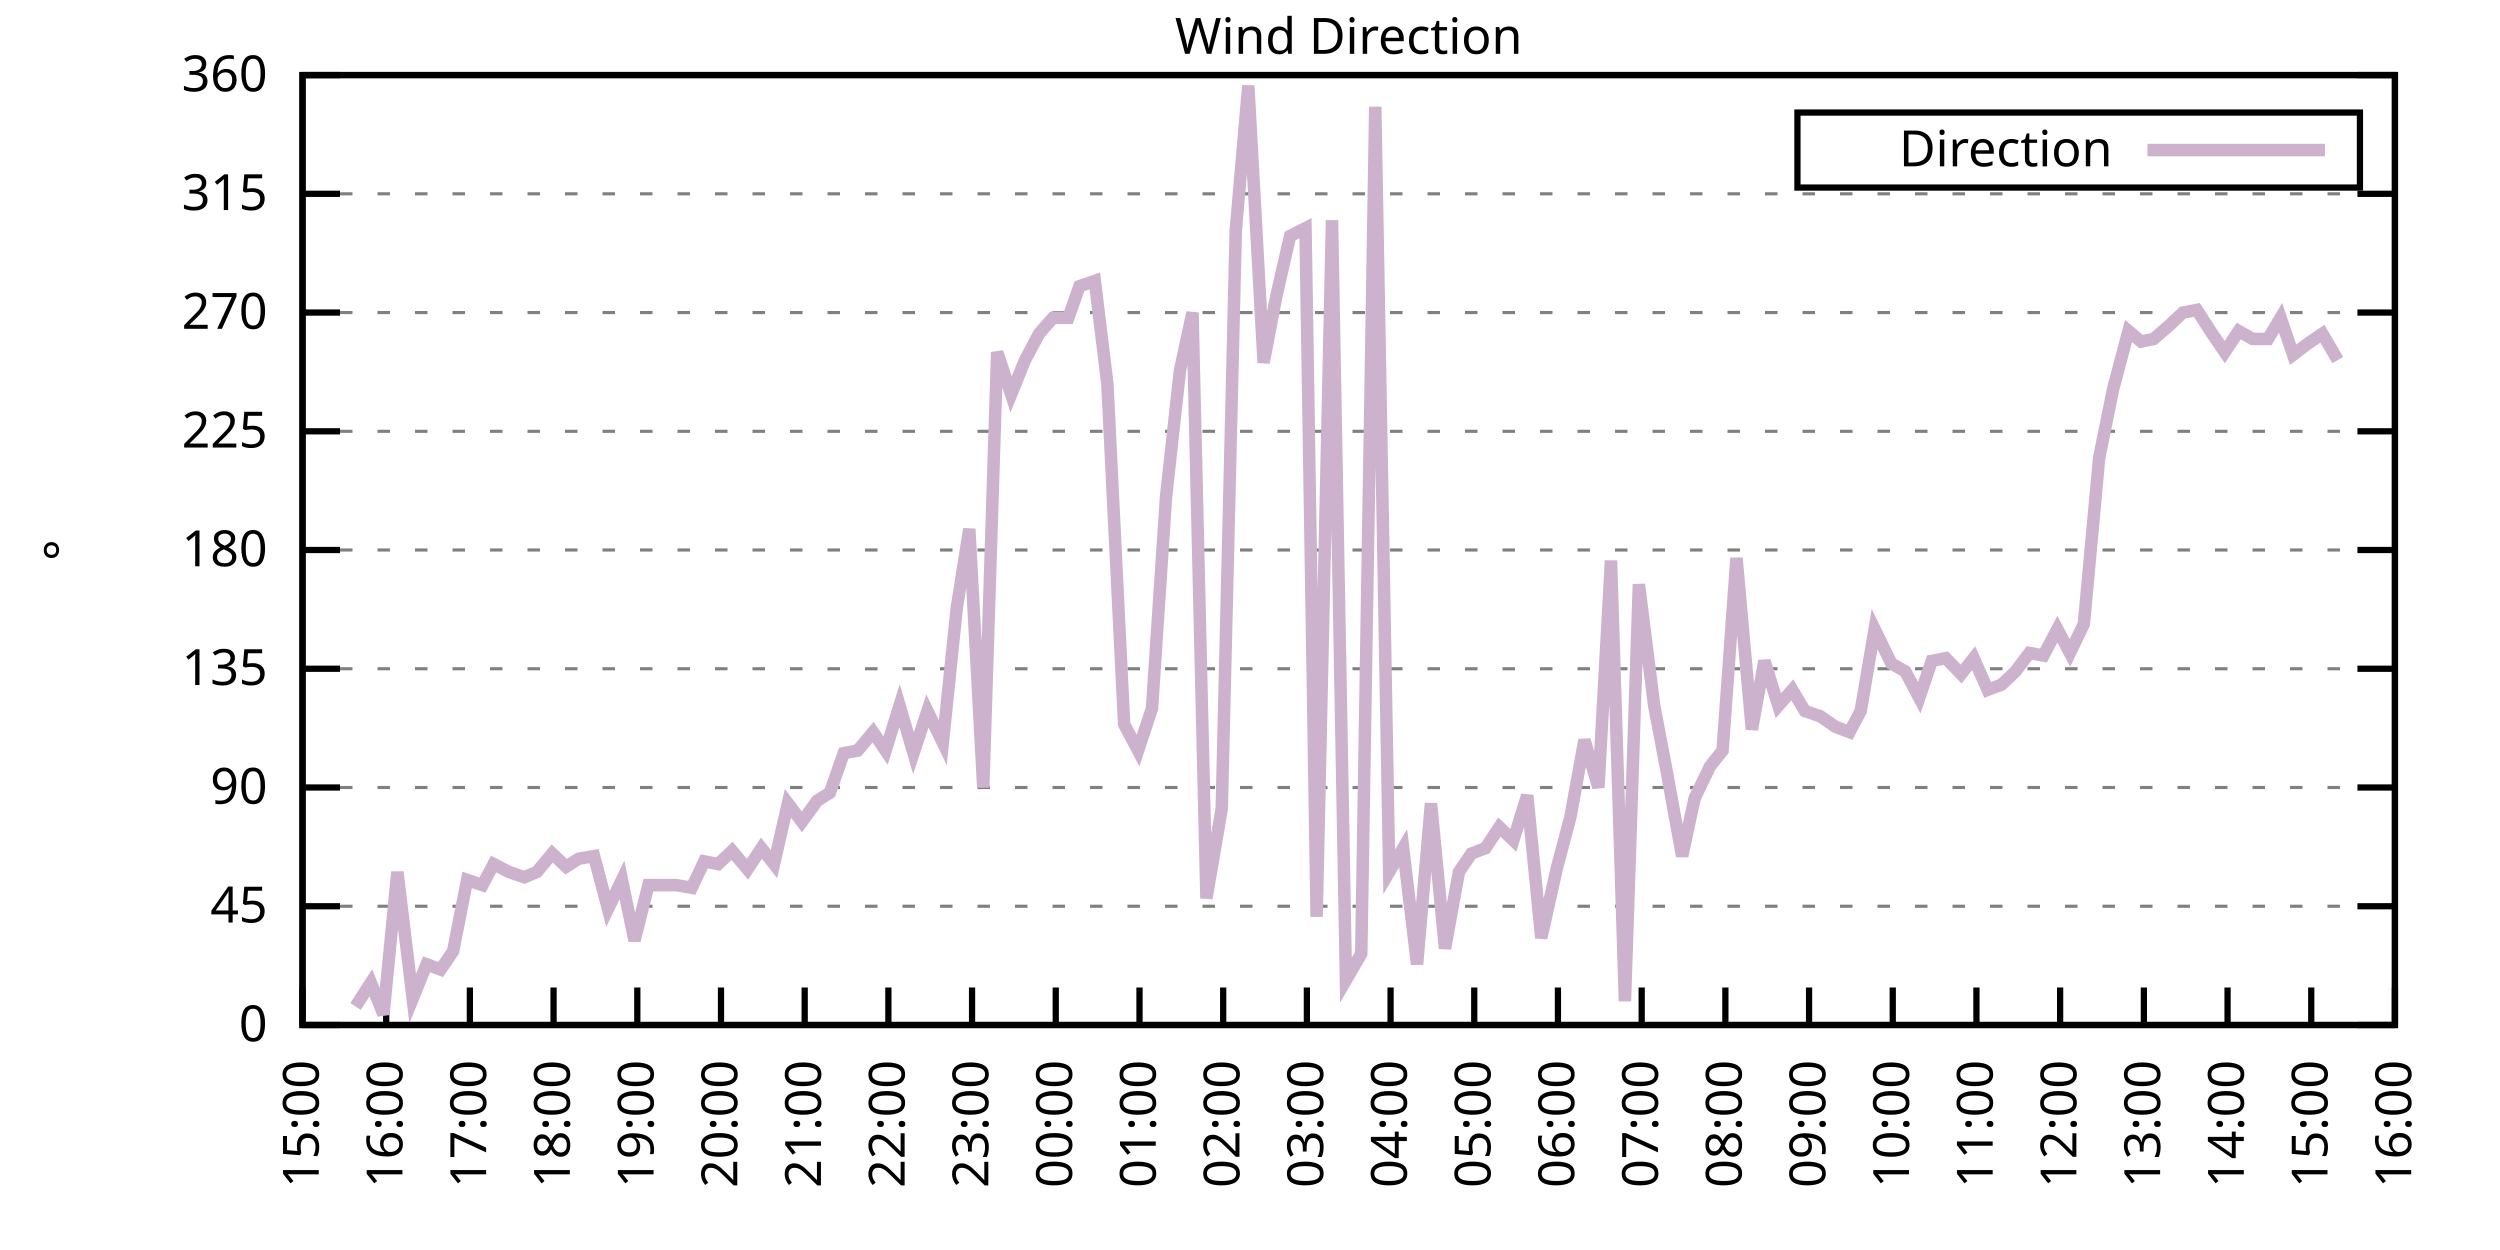
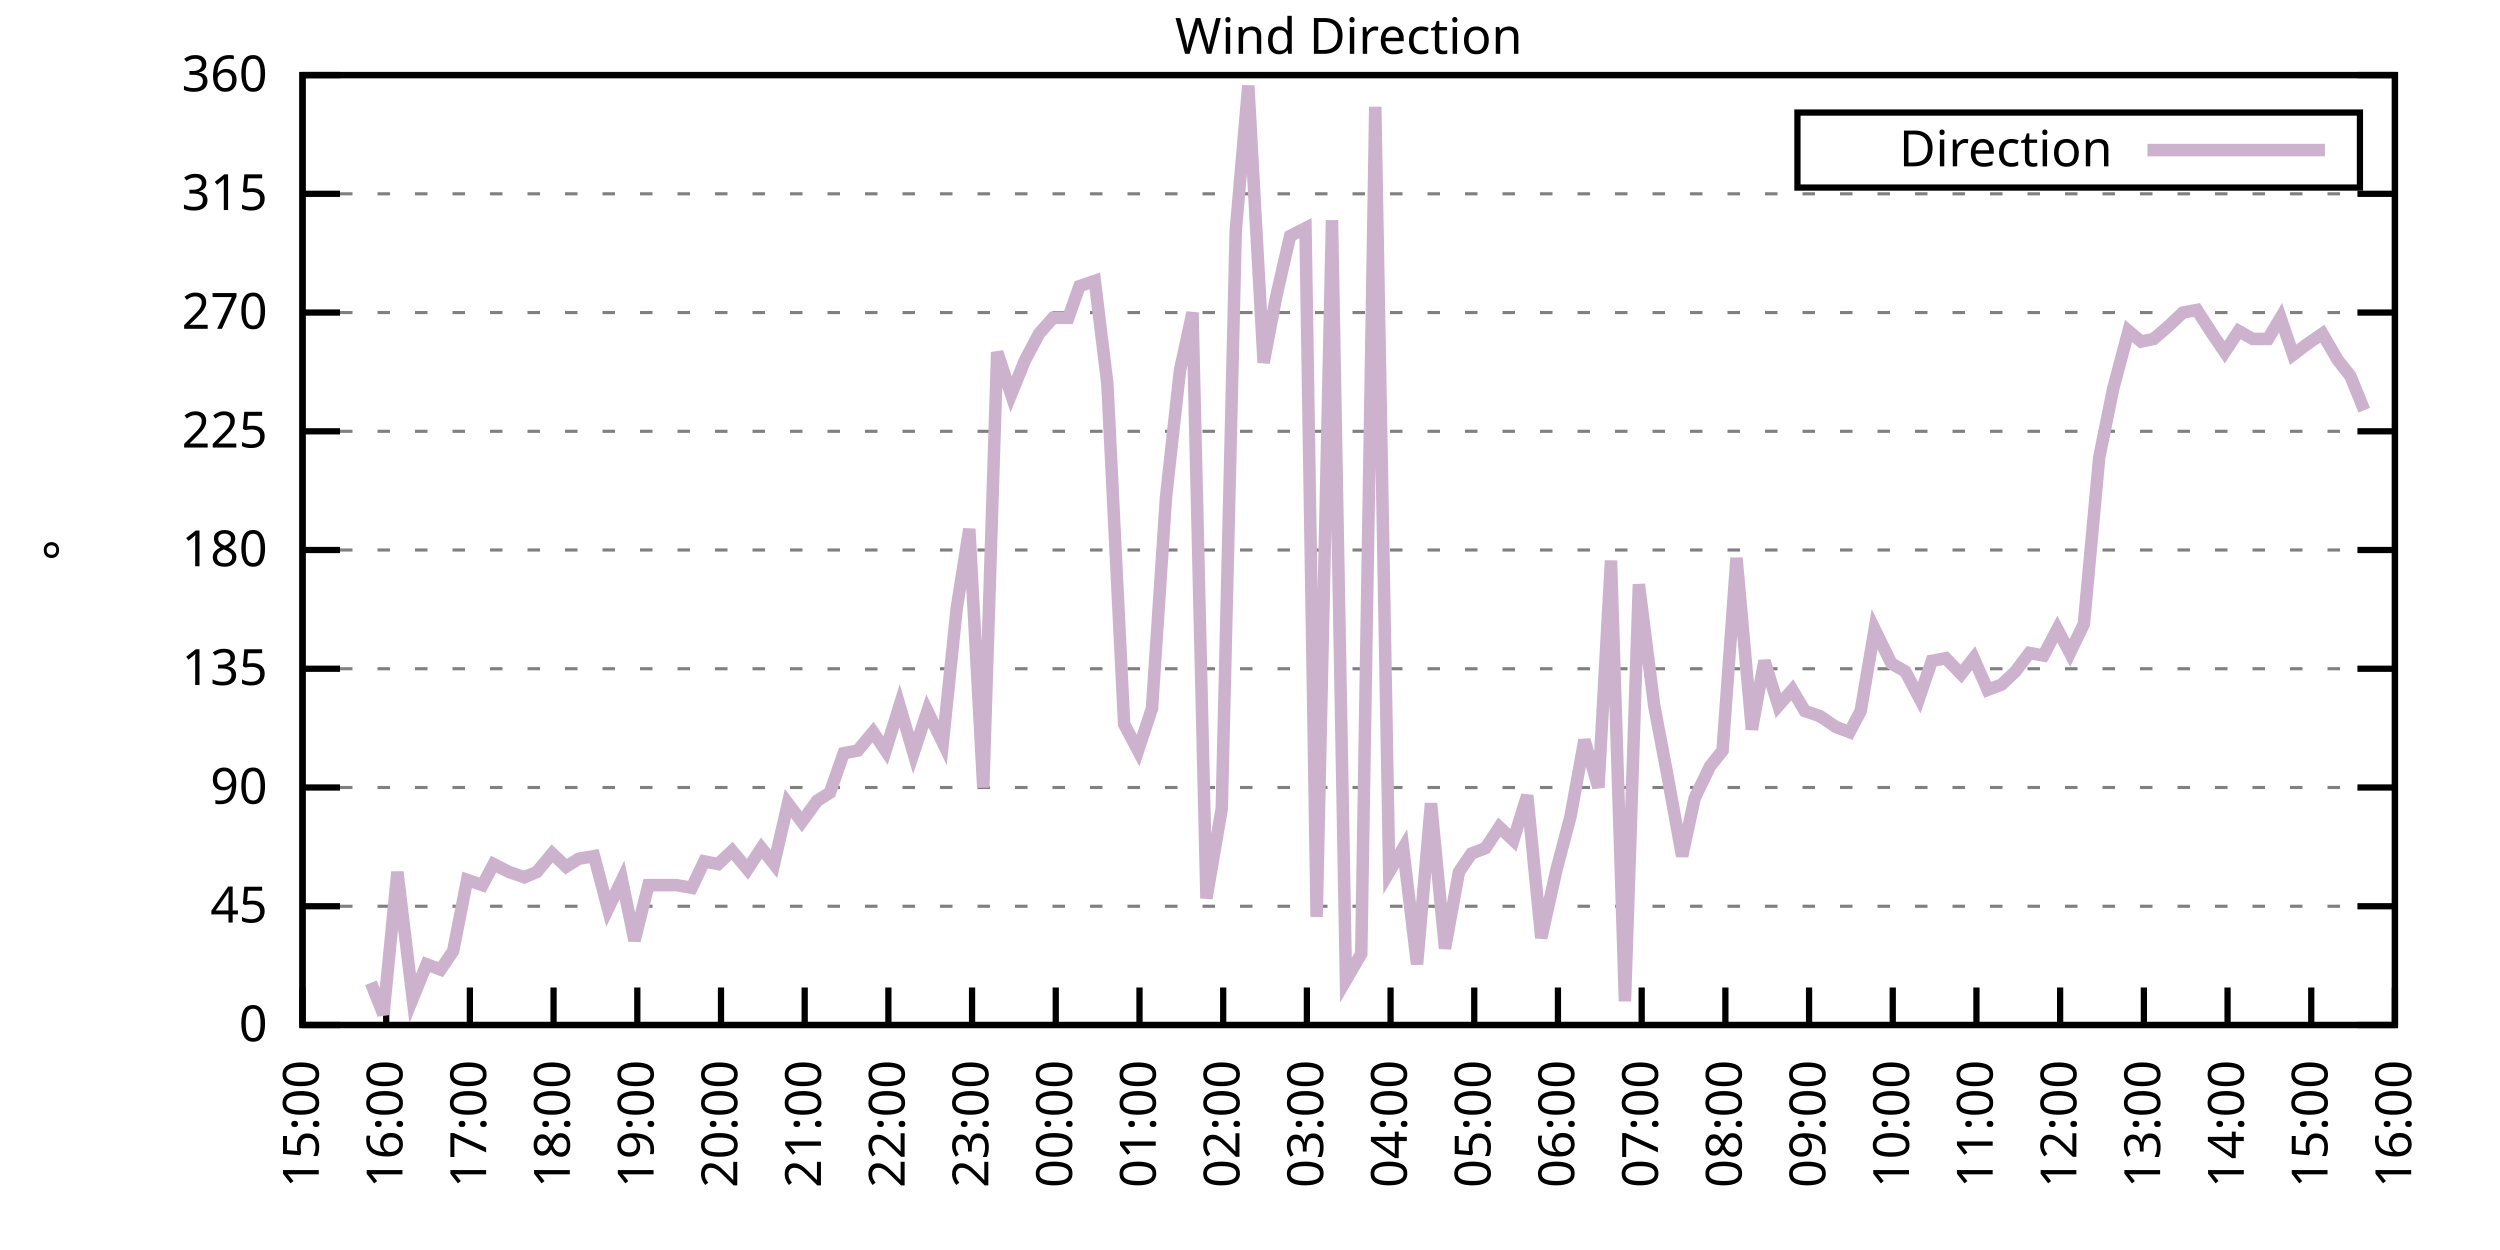
<svg xmlns="http://www.w3.org/2000/svg" xmlns:xlink="http://www.w3.org/1999/xlink" width="400" height="200" viewBox="0 0 400 200">
  <g id="gnuplot_canvas">
    <rect x="0" y="0" width="400" height="200" fill="none" />
    <defs>
      <circle id="gpDot" r="0.5" stroke-width="0.5" stroke="currentColor" />
      <path id="gpPt0" stroke-width="0.333" stroke="currentColor" d="M-1,0 h2 M0,-1 v2" />
      <path id="gpPt1" stroke-width="0.333" stroke="currentColor" d="M-1,-1 L1,1 M1,-1 L-1,1" />
      <path id="gpPt2" stroke-width="0.333" stroke="currentColor" d="M-1,0 L1,0 M0,-1 L0,1 M-1,-1 L1,1 M-1,1 L1,-1" />
      <rect id="gpPt3" stroke-width="0.333" stroke="currentColor" x="-1" y="-1" width="2" height="2" />
      <rect id="gpPt4" stroke-width="0.333" stroke="currentColor" fill="currentColor" x="-1" y="-1" width="2" height="2" />
      <circle id="gpPt5" stroke-width="0.333" stroke="currentColor" cx="0" cy="0" r="1" />
      <use xlink:href="#gpPt5" id="gpPt6" fill="currentColor" stroke="none" />
      <path id="gpPt7" stroke-width="0.333" stroke="currentColor" d="M0,-1.33 L-1.33,0.67 L1.33,0.67 z" />
      <use xlink:href="#gpPt7" id="gpPt8" fill="currentColor" stroke="none" />
      <use xlink:href="#gpPt7" id="gpPt9" stroke="currentColor" transform="rotate(180)" />
      <use xlink:href="#gpPt9" id="gpPt10" fill="currentColor" stroke="none" />
      <use xlink:href="#gpPt3" id="gpPt11" stroke="currentColor" transform="rotate(45)" />
      <use xlink:href="#gpPt11" id="gpPt12" fill="currentColor" stroke="none" />
      <path id="gpPt13" stroke-width="0.333" stroke="currentColor" d="M0,1.330 L1.265,0.411 L0.782,-1.067 L-0.782,-1.076 L-1.265,0.411 z" />
      <use xlink:href="#gpPt13" id="gpPt14" fill="currentColor" stroke="none" />
      <filter id="textbox" filterUnits="objectBoundingBox" x="0" y="0" height="1" width="1">
        <feFlood flood-color="white" flood-opacity="1" result="bgnd" />
        <feComposite in="SourceGraphic" in2="bgnd" operator="atop" />
      </filter>
      <filter id="greybox" filterUnits="objectBoundingBox" x="0" y="0" height="1" width="1">
        <feFlood flood-color="lightgrey" flood-opacity="1" result="grey" />
        <feComposite in="SourceGraphic" in2="grey" operator="atop" />
      </filter>
    </defs>
    <g fill="none" color="white" stroke="currentColor" stroke-width="1.00" stroke-linecap="butt" stroke-linejoin="miter">
</g>
    <g fill="none" color="black" stroke="currentColor" stroke-width="1.00" stroke-linecap="butt" stroke-linejoin="miter">
      <g stroke="none" shape-rendering="crispEdges">
        <polygon fill="rgb(255, 255, 255)" points="48.40,164.00 383.18,164.00 383.18,12.02 48.40,12.02 " />
      </g>
    </g>
    <g fill="none" color="black" stroke="currentColor" stroke-width="1.00" stroke-linecap="butt" stroke-linejoin="miter">
</g>
    <g fill="none" color="black" stroke="black" stroke-width="0.50" stroke-linecap="butt" stroke-linejoin="miter">
</g>
    <g fill="none" color="gray" stroke="currentColor" stroke-width="0.50" stroke-linecap="butt" stroke-linejoin="miter">
      <path stroke="gray" stroke-dasharray="2,4" class="gridline" d="M48.40,164.00 L383.19,164.00  " />
    </g>
    <g fill="none" color="gray" stroke="gray" stroke-width="1.00" stroke-linecap="butt" stroke-linejoin="miter">
</g>
    <g fill="none" color="black" stroke="currentColor" stroke-width="1.00" stroke-linecap="butt" stroke-linejoin="miter">
      <path stroke="black" d="M48.40,164.00 L54.40,164.00 M383.19,164.00 L377.19,164.00  " />
      <g transform="translate(42.80,166.60)" stroke="none" fill="black" font-family="Sans" font-size="8.00" text-anchor="end">
        <text>
          <tspan font-family="Sans"> 0</tspan>
        </text>
      </g>
    </g>
    <g fill="none" color="black" stroke="currentColor" stroke-width="1.00" stroke-linecap="butt" stroke-linejoin="miter">
</g>
    <g fill="none" color="black" stroke="black" stroke-width="0.50" stroke-linecap="butt" stroke-linejoin="miter">
</g>
    <g fill="none" color="gray" stroke="currentColor" stroke-width="0.50" stroke-linecap="butt" stroke-linejoin="miter">
      <path stroke="gray" stroke-dasharray="2,4" class="gridline" d="M48.40,145.00 L383.19,145.00  " />
    </g>
    <g fill="none" color="gray" stroke="gray" stroke-width="1.00" stroke-linecap="butt" stroke-linejoin="miter">
</g>
    <g fill="none" color="black" stroke="currentColor" stroke-width="1.00" stroke-linecap="butt" stroke-linejoin="miter">
      <path stroke="black" d="M48.40,145.00 L54.40,145.00 M383.19,145.00 L377.19,145.00  " />
      <g transform="translate(42.80,147.60)" stroke="none" fill="black" font-family="Sans" font-size="8.00" text-anchor="end">
        <text>
          <tspan font-family="Sans"> 45</tspan>
        </text>
      </g>
    </g>
    <g fill="none" color="black" stroke="currentColor" stroke-width="1.00" stroke-linecap="butt" stroke-linejoin="miter">
</g>
    <g fill="none" color="black" stroke="black" stroke-width="0.50" stroke-linecap="butt" stroke-linejoin="miter">
</g>
    <g fill="none" color="gray" stroke="currentColor" stroke-width="0.50" stroke-linecap="butt" stroke-linejoin="miter">
      <path stroke="gray" stroke-dasharray="2,4" class="gridline" d="M48.40,126.00 L383.19,126.00  " />
    </g>
    <g fill="none" color="gray" stroke="gray" stroke-width="1.00" stroke-linecap="butt" stroke-linejoin="miter">
</g>
    <g fill="none" color="black" stroke="currentColor" stroke-width="1.00" stroke-linecap="butt" stroke-linejoin="miter">
      <path stroke="black" d="M48.40,126.00 L54.40,126.00 M383.19,126.00 L377.19,126.00  " />
      <g transform="translate(42.80,128.60)" stroke="none" fill="black" font-family="Sans" font-size="8.00" text-anchor="end">
        <text>
          <tspan font-family="Sans"> 90</tspan>
        </text>
      </g>
    </g>
    <g fill="none" color="black" stroke="currentColor" stroke-width="1.00" stroke-linecap="butt" stroke-linejoin="miter">
</g>
    <g fill="none" color="black" stroke="black" stroke-width="0.50" stroke-linecap="butt" stroke-linejoin="miter">
</g>
    <g fill="none" color="gray" stroke="currentColor" stroke-width="0.50" stroke-linecap="butt" stroke-linejoin="miter">
      <path stroke="gray" stroke-dasharray="2,4" class="gridline" d="M48.40,107.00 L383.19,107.00  " />
    </g>
    <g fill="none" color="gray" stroke="gray" stroke-width="1.00" stroke-linecap="butt" stroke-linejoin="miter">
</g>
    <g fill="none" color="black" stroke="currentColor" stroke-width="1.00" stroke-linecap="butt" stroke-linejoin="miter">
      <path stroke="black" d="M48.40,107.00 L54.40,107.00 M383.19,107.00 L377.19,107.00  " />
      <g transform="translate(42.80,109.60)" stroke="none" fill="black" font-family="Sans" font-size="8.00" text-anchor="end">
        <text>
          <tspan font-family="Sans"> 135</tspan>
        </text>
      </g>
    </g>
    <g fill="none" color="black" stroke="currentColor" stroke-width="1.00" stroke-linecap="butt" stroke-linejoin="miter">
</g>
    <g fill="none" color="black" stroke="black" stroke-width="0.50" stroke-linecap="butt" stroke-linejoin="miter">
</g>
    <g fill="none" color="gray" stroke="currentColor" stroke-width="0.50" stroke-linecap="butt" stroke-linejoin="miter">
      <path stroke="gray" stroke-dasharray="2,4" class="gridline" d="M48.40,88.00 L383.19,88.00  " />
    </g>
    <g fill="none" color="gray" stroke="gray" stroke-width="1.00" stroke-linecap="butt" stroke-linejoin="miter">
</g>
    <g fill="none" color="black" stroke="currentColor" stroke-width="1.00" stroke-linecap="butt" stroke-linejoin="miter">
      <path stroke="black" d="M48.40,88.00 L54.40,88.00 M383.19,88.00 L377.19,88.00  " />
      <g transform="translate(42.80,90.60)" stroke="none" fill="black" font-family="Sans" font-size="8.00" text-anchor="end">
        <text>
          <tspan font-family="Sans"> 180</tspan>
        </text>
      </g>
    </g>
    <g fill="none" color="black" stroke="currentColor" stroke-width="1.00" stroke-linecap="butt" stroke-linejoin="miter">
</g>
    <g fill="none" color="black" stroke="black" stroke-width="0.50" stroke-linecap="butt" stroke-linejoin="miter">
</g>
    <g fill="none" color="gray" stroke="currentColor" stroke-width="0.50" stroke-linecap="butt" stroke-linejoin="miter">
      <path stroke="gray" stroke-dasharray="2,4" class="gridline" d="M48.40,69.01 L383.19,69.01  " />
    </g>
    <g fill="none" color="gray" stroke="gray" stroke-width="1.00" stroke-linecap="butt" stroke-linejoin="miter">
</g>
    <g fill="none" color="black" stroke="currentColor" stroke-width="1.00" stroke-linecap="butt" stroke-linejoin="miter">
      <path stroke="black" d="M48.40,69.01 L54.40,69.01 M383.19,69.01 L377.19,69.01  " />
      <g transform="translate(42.80,71.61)" stroke="none" fill="black" font-family="Sans" font-size="8.00" text-anchor="end">
        <text>
          <tspan font-family="Sans"> 225</tspan>
        </text>
      </g>
    </g>
    <g fill="none" color="black" stroke="currentColor" stroke-width="1.00" stroke-linecap="butt" stroke-linejoin="miter">
</g>
    <g fill="none" color="black" stroke="black" stroke-width="0.50" stroke-linecap="butt" stroke-linejoin="miter">
</g>
    <g fill="none" color="gray" stroke="currentColor" stroke-width="0.50" stroke-linecap="butt" stroke-linejoin="miter">
      <path stroke="gray" stroke-dasharray="2,4" class="gridline" d="M48.40,50.01 L383.19,50.01  " />
    </g>
    <g fill="none" color="gray" stroke="gray" stroke-width="1.00" stroke-linecap="butt" stroke-linejoin="miter">
</g>
    <g fill="none" color="black" stroke="currentColor" stroke-width="1.00" stroke-linecap="butt" stroke-linejoin="miter">
      <path stroke="black" d="M48.40,50.01 L54.40,50.01 M383.19,50.01 L377.19,50.01  " />
      <g transform="translate(42.80,52.61)" stroke="none" fill="black" font-family="Sans" font-size="8.00" text-anchor="end">
        <text>
          <tspan font-family="Sans"> 270</tspan>
        </text>
      </g>
    </g>
    <g fill="none" color="black" stroke="currentColor" stroke-width="1.00" stroke-linecap="butt" stroke-linejoin="miter">
</g>
    <g fill="none" color="black" stroke="black" stroke-width="0.50" stroke-linecap="butt" stroke-linejoin="miter">
</g>
    <g fill="none" color="gray" stroke="currentColor" stroke-width="0.50" stroke-linecap="butt" stroke-linejoin="miter">
      <path stroke="gray" stroke-dasharray="2,4" class="gridline" d="M48.40,31.01 L383.19,31.01  " />
    </g>
    <g fill="none" color="gray" stroke="gray" stroke-width="1.00" stroke-linecap="butt" stroke-linejoin="miter">
</g>
    <g fill="none" color="black" stroke="currentColor" stroke-width="1.00" stroke-linecap="butt" stroke-linejoin="miter">
      <path stroke="black" d="M48.40,31.01 L54.40,31.01 M383.19,31.01 L377.19,31.01  " />
      <g transform="translate(42.80,33.61)" stroke="none" fill="black" font-family="Sans" font-size="8.00" text-anchor="end">
        <text>
          <tspan font-family="Sans"> 315</tspan>
        </text>
      </g>
    </g>
    <g fill="none" color="black" stroke="currentColor" stroke-width="1.00" stroke-linecap="butt" stroke-linejoin="miter">
</g>
    <g fill="none" color="black" stroke="black" stroke-width="0.50" stroke-linecap="butt" stroke-linejoin="miter">
</g>
    <g fill="none" color="gray" stroke="currentColor" stroke-width="0.50" stroke-linecap="butt" stroke-linejoin="miter">
      <path stroke="gray" stroke-dasharray="2,4" class="gridline" d="M48.40,12.01 L383.19,12.01  " />
    </g>
    <g fill="none" color="gray" stroke="gray" stroke-width="1.00" stroke-linecap="butt" stroke-linejoin="miter">
</g>
    <g fill="none" color="black" stroke="currentColor" stroke-width="1.00" stroke-linecap="butt" stroke-linejoin="miter">
      <path stroke="black" d="M48.40,12.01 L54.40,12.01 M383.19,12.01 L377.19,12.01  " />
      <g transform="translate(42.80,14.61)" stroke="none" fill="black" font-family="Sans" font-size="8.00" text-anchor="end">
        <text>
          <tspan font-family="Sans"> 360</tspan>
        </text>
      </g>
    </g>
    <g fill="none" color="black" stroke="currentColor" stroke-width="1.00" stroke-linecap="butt" stroke-linejoin="miter">
      <path stroke="black" d="M48.40,164.00 L48.40,158.00  " />
      <g transform="translate(51.00,169.60) rotate(270.00)" stroke="none" fill="black" font-family="Sans" font-size="8.00" text-anchor="end">
        <text>
          <tspan font-family="Sans">15:00</tspan>
        </text>
      </g>
    </g>
    <g fill="none" color="black" stroke="currentColor" stroke-width="1.00" stroke-linecap="butt" stroke-linejoin="miter">
      <path stroke="black" d="M61.79,164.00 L61.79,158.00  " />
      <g transform="translate(64.39,169.60) rotate(270.00)" stroke="none" fill="black" font-family="Sans" font-size="8.00" text-anchor="end">
        <text>
          <tspan font-family="Sans">16:00</tspan>
        </text>
      </g>
    </g>
    <g fill="none" color="black" stroke="currentColor" stroke-width="1.00" stroke-linecap="butt" stroke-linejoin="miter">
      <path stroke="black" d="M75.18,164.00 L75.18,158.00  " />
      <g transform="translate(77.78,169.60) rotate(270.00)" stroke="none" fill="black" font-family="Sans" font-size="8.00" text-anchor="end">
        <text>
          <tspan font-family="Sans">17:00</tspan>
        </text>
      </g>
    </g>
    <g fill="none" color="black" stroke="currentColor" stroke-width="1.00" stroke-linecap="butt" stroke-linejoin="miter">
      <path stroke="black" d="M88.57,164.00 L88.57,158.00  " />
      <g transform="translate(91.17,169.60) rotate(270.00)" stroke="none" fill="black" font-family="Sans" font-size="8.00" text-anchor="end">
        <text>
          <tspan font-family="Sans">18:00</tspan>
        </text>
      </g>
    </g>
    <g fill="none" color="black" stroke="currentColor" stroke-width="1.00" stroke-linecap="butt" stroke-linejoin="miter">
      <path stroke="black" d="M101.97,164.00 L101.97,158.00  " />
      <g transform="translate(104.57,169.60) rotate(270.00)" stroke="none" fill="black" font-family="Sans" font-size="8.00" text-anchor="end">
        <text>
          <tspan font-family="Sans">19:00</tspan>
        </text>
      </g>
    </g>
    <g fill="none" color="black" stroke="currentColor" stroke-width="1.00" stroke-linecap="butt" stroke-linejoin="miter">
      <path stroke="black" d="M115.36,164.00 L115.36,158.00  " />
      <g transform="translate(117.96,169.60) rotate(270.00)" stroke="none" fill="black" font-family="Sans" font-size="8.00" text-anchor="end">
        <text>
          <tspan font-family="Sans">20:00</tspan>
        </text>
      </g>
    </g>
    <g fill="none" color="black" stroke="currentColor" stroke-width="1.00" stroke-linecap="butt" stroke-linejoin="miter">
      <path stroke="black" d="M128.75,164.00 L128.75,158.00  " />
      <g transform="translate(131.35,169.60) rotate(270.00)" stroke="none" fill="black" font-family="Sans" font-size="8.00" text-anchor="end">
        <text>
          <tspan font-family="Sans">21:00</tspan>
        </text>
      </g>
    </g>
    <g fill="none" color="black" stroke="currentColor" stroke-width="1.00" stroke-linecap="butt" stroke-linejoin="miter">
      <path stroke="black" d="M142.14,164.00 L142.14,158.00  " />
      <g transform="translate(144.74,169.60) rotate(270.00)" stroke="none" fill="black" font-family="Sans" font-size="8.00" text-anchor="end">
        <text>
          <tspan font-family="Sans">22:00</tspan>
        </text>
      </g>
    </g>
    <g fill="none" color="black" stroke="currentColor" stroke-width="1.00" stroke-linecap="butt" stroke-linejoin="miter">
      <path stroke="black" d="M155.53,164.00 L155.53,158.00  " />
      <g transform="translate(158.13,169.60) rotate(270.00)" stroke="none" fill="black" font-family="Sans" font-size="8.00" text-anchor="end">
        <text>
          <tspan font-family="Sans">23:00</tspan>
        </text>
      </g>
    </g>
    <g fill="none" color="black" stroke="currentColor" stroke-width="1.00" stroke-linecap="butt" stroke-linejoin="miter">
      <path stroke="black" d="M168.92,164.00 L168.92,158.00  " />
      <g transform="translate(171.52,169.60) rotate(270.00)" stroke="none" fill="black" font-family="Sans" font-size="8.00" text-anchor="end">
        <text>
          <tspan font-family="Sans">00:00</tspan>
        </text>
      </g>
    </g>
    <g fill="none" color="black" stroke="currentColor" stroke-width="1.00" stroke-linecap="butt" stroke-linejoin="miter">
      <path stroke="black" d="M182.32,164.00 L182.32,158.00  " />
      <g transform="translate(184.92,169.60) rotate(270.00)" stroke="none" fill="black" font-family="Sans" font-size="8.00" text-anchor="end">
        <text>
          <tspan font-family="Sans">01:00</tspan>
        </text>
      </g>
    </g>
    <g fill="none" color="black" stroke="currentColor" stroke-width="1.00" stroke-linecap="butt" stroke-linejoin="miter">
      <path stroke="black" d="M195.71,164.00 L195.71,158.00  " />
      <g transform="translate(198.31,169.60) rotate(270.00)" stroke="none" fill="black" font-family="Sans" font-size="8.00" text-anchor="end">
        <text>
          <tspan font-family="Sans">02:00</tspan>
        </text>
      </g>
    </g>
    <g fill="none" color="black" stroke="currentColor" stroke-width="1.00" stroke-linecap="butt" stroke-linejoin="miter">
      <path stroke="black" d="M209.10,164.00 L209.10,158.00  " />
      <g transform="translate(211.70,169.60) rotate(270.00)" stroke="none" fill="black" font-family="Sans" font-size="8.00" text-anchor="end">
        <text>
          <tspan font-family="Sans">03:00</tspan>
        </text>
      </g>
    </g>
    <g fill="none" color="black" stroke="currentColor" stroke-width="1.00" stroke-linecap="butt" stroke-linejoin="miter">
      <path stroke="black" d="M222.49,164.00 L222.49,158.00  " />
      <g transform="translate(225.09,169.60) rotate(270.00)" stroke="none" fill="black" font-family="Sans" font-size="8.00" text-anchor="end">
        <text>
          <tspan font-family="Sans">04:00</tspan>
        </text>
      </g>
    </g>
    <g fill="none" color="black" stroke="currentColor" stroke-width="1.00" stroke-linecap="butt" stroke-linejoin="miter">
      <path stroke="black" d="M235.88,164.00 L235.88,158.00  " />
      <g transform="translate(238.48,169.60) rotate(270.00)" stroke="none" fill="black" font-family="Sans" font-size="8.00" text-anchor="end">
        <text>
          <tspan font-family="Sans">05:00</tspan>
        </text>
      </g>
    </g>
    <g fill="none" color="black" stroke="currentColor" stroke-width="1.00" stroke-linecap="butt" stroke-linejoin="miter">
      <path stroke="black" d="M249.27,164.00 L249.27,158.00  " />
      <g transform="translate(251.87,169.60) rotate(270.00)" stroke="none" fill="black" font-family="Sans" font-size="8.00" text-anchor="end">
        <text>
          <tspan font-family="Sans">06:00</tspan>
        </text>
      </g>
    </g>
    <g fill="none" color="black" stroke="currentColor" stroke-width="1.00" stroke-linecap="butt" stroke-linejoin="miter">
      <path stroke="black" d="M262.67,164.00 L262.67,158.00  " />
      <g transform="translate(265.27,169.60) rotate(270.00)" stroke="none" fill="black" font-family="Sans" font-size="8.00" text-anchor="end">
        <text>
          <tspan font-family="Sans">07:00</tspan>
        </text>
      </g>
    </g>
    <g fill="none" color="black" stroke="currentColor" stroke-width="1.00" stroke-linecap="butt" stroke-linejoin="miter">
      <path stroke="black" d="M276.06,164.00 L276.06,158.00  " />
      <g transform="translate(278.66,169.60) rotate(270.00)" stroke="none" fill="black" font-family="Sans" font-size="8.00" text-anchor="end">
        <text>
          <tspan font-family="Sans">08:00</tspan>
        </text>
      </g>
    </g>
    <g fill="none" color="black" stroke="currentColor" stroke-width="1.00" stroke-linecap="butt" stroke-linejoin="miter">
      <path stroke="black" d="M289.45,164.00 L289.45,158.00  " />
      <g transform="translate(292.05,169.60) rotate(270.00)" stroke="none" fill="black" font-family="Sans" font-size="8.00" text-anchor="end">
        <text>
          <tspan font-family="Sans">09:00</tspan>
        </text>
      </g>
    </g>
    <g fill="none" color="black" stroke="currentColor" stroke-width="1.00" stroke-linecap="butt" stroke-linejoin="miter">
      <path stroke="black" d="M302.84,164.00 L302.84,158.00  " />
      <g transform="translate(305.44,169.60) rotate(270.00)" stroke="none" fill="black" font-family="Sans" font-size="8.00" text-anchor="end">
        <text>
          <tspan font-family="Sans">10:00</tspan>
        </text>
      </g>
    </g>
    <g fill="none" color="black" stroke="currentColor" stroke-width="1.00" stroke-linecap="butt" stroke-linejoin="miter">
      <path stroke="black" d="M316.23,164.00 L316.23,158.00  " />
      <g transform="translate(318.83,169.60) rotate(270.00)" stroke="none" fill="black" font-family="Sans" font-size="8.00" text-anchor="end">
        <text>
          <tspan font-family="Sans">11:00</tspan>
        </text>
      </g>
    </g>
    <g fill="none" color="black" stroke="currentColor" stroke-width="1.00" stroke-linecap="butt" stroke-linejoin="miter">
      <path stroke="black" d="M329.62,164.00 L329.62,158.00  " />
      <g transform="translate(332.22,169.60) rotate(270.00)" stroke="none" fill="black" font-family="Sans" font-size="8.00" text-anchor="end">
        <text>
          <tspan font-family="Sans">12:00</tspan>
        </text>
      </g>
    </g>
    <g fill="none" color="black" stroke="currentColor" stroke-width="1.00" stroke-linecap="butt" stroke-linejoin="miter">
      <path stroke="black" d="M343.02,164.00 L343.02,158.00  " />
      <g transform="translate(345.62,169.60) rotate(270.00)" stroke="none" fill="black" font-family="Sans" font-size="8.00" text-anchor="end">
        <text>
          <tspan font-family="Sans">13:00</tspan>
        </text>
      </g>
    </g>
    <g fill="none" color="black" stroke="currentColor" stroke-width="1.00" stroke-linecap="butt" stroke-linejoin="miter">
      <path stroke="black" d="M356.41,164.00 L356.41,158.00  " />
      <g transform="translate(359.01,169.60) rotate(270.00)" stroke="none" fill="black" font-family="Sans" font-size="8.00" text-anchor="end">
        <text>
          <tspan font-family="Sans">14:00</tspan>
        </text>
      </g>
    </g>
    <g fill="none" color="black" stroke="currentColor" stroke-width="1.00" stroke-linecap="butt" stroke-linejoin="miter">
      <path stroke="black" d="M369.80,164.00 L369.80,158.00  " />
      <g transform="translate(372.40,169.60) rotate(270.00)" stroke="none" fill="black" font-family="Sans" font-size="8.00" text-anchor="end">
        <text>
          <tspan font-family="Sans">15:00</tspan>
        </text>
      </g>
    </g>
    <g fill="none" color="black" stroke="currentColor" stroke-width="1.00" stroke-linecap="butt" stroke-linejoin="miter">
      <path stroke="black" d="M383.19,164.00 L383.19,158.00  " />
      <g transform="translate(385.79,169.60) rotate(270.00)" stroke="none" fill="black" font-family="Sans" font-size="8.00" text-anchor="end">
        <text>
          <tspan font-family="Sans">16:00</tspan>
        </text>
      </g>
    </g>
    <g fill="none" color="black" stroke="currentColor" stroke-width="1.00" stroke-linecap="butt" stroke-linejoin="miter">
</g>
    <g fill="none" color="black" stroke="currentColor" stroke-width="1.00" stroke-linecap="butt" stroke-linejoin="miter">
      <path stroke="black" d="M48.40,12.01 L48.40,164.00 L383.19,164.00 L383.19,12.01 L48.40,12.01 Z  " />
    </g>
    <g fill="none" color="black" stroke="currentColor" stroke-width="1.00" stroke-linecap="butt" stroke-linejoin="miter">
</g>
    <g fill="none" color="black" stroke="currentColor" stroke-width="1.00" stroke-linecap="butt" stroke-linejoin="miter">
      <path stroke="black" d="M287.59,30.01 L287.59,18.01 L377.59,18.01 L377.59,30.01 L287.59,30.01 Z  " />
    </g>
    <g id="Wind_direction_plot_1">
      <g fill="none" color="white" stroke="black" stroke-width="2.00" stroke-linecap="butt" stroke-linejoin="miter">
</g>
      <g fill="none" color="black" stroke="currentColor" stroke-width="2.00" stroke-linecap="butt" stroke-linejoin="miter">
        <g transform="translate(337.99,26.61)" stroke="none" fill="black" font-family="Sans" font-size="8.00" text-anchor="end">
          <text>
            <tspan font-family="Sans">Direction</tspan>
          </text>
        </g>
      </g>
      <g fill="none" color="black" stroke="currentColor" stroke-width="2.00" stroke-linecap="butt" stroke-linejoin="miter">
-         <path stroke="rgb(204, 178, 204)" d="M343.59,24.01 L371.99,24.01 M56.88,161.04 L59.34,157.24 L61.35,162.31 L63.58,139.51 L66.03,159.78 L68.26,154.29   L70.50,155.13 L72.50,152.18 L74.74,140.78 L77.19,141.62 L78.98,138.25 L81.43,139.51 L83.89,140.36 L85.90,139.51   L88.35,136.56 L90.58,138.67 L92.59,137.40 L95.05,136.98 L97.28,145.42 L99.51,140.78 L101.52,150.49 L103.75,141.62   L105.98,141.62 L108.22,141.62 L110.67,142.05 L112.68,137.82 L114.91,138.25 L117.14,136.14 L119.60,139.09 L121.83,135.71   L123.84,138.25 L126.07,128.54 L128.30,131.49 L130.76,128.11 L132.77,126.85 L135.00,120.51 L137.23,120.09 L139.69,117.14   L141.69,120.09 L143.93,112.91 L146.16,120.51 L148.39,113.76 L150.85,118.83 L153.08,97.29 L155.09,84.63 L157.32,126.00   L159.55,56.34 L161.78,63.10 L164.01,57.61 L166.25,53.39 L168.48,50.85 L170.93,50.85 L172.72,45.79 L175.17,44.94   L177.18,61.41 L179.86,115.87 L182.09,120.09 L184.32,113.34 L186.56,79.56 L188.79,59.30 L190.80,50.01 L193.03,143.73   L195.48,129.38 L197.72,36.92 L199.73,13.70 L202.18,58.03 L204.19,47.47 L206.42,37.76 L208.88,36.50 L210.66,146.69   L213.12,35.23 L215.35,156.82 L217.80,152.60 L220.04,17.08 L222.27,139.51 L224.50,135.71 L226.73,154.29 L228.96,128.54   L231.20,151.76 L233.43,139.51 L235.44,136.56 L237.67,135.71 L239.90,132.34 L242.13,134.45 L244.36,127.27 L246.60,150.07   L249.05,139.09 L251.28,130.65 L253.51,118.40 L255.75,126.00 L257.76,89.69 L259.99,160.20 L262.22,93.49 L264.67,112.91   L266.68,123.47 L269.14,136.98 L271.15,127.69 L273.60,122.62 L275.61,120.09 L277.84,89.27 L280.30,116.71 L282.31,105.74   L284.54,112.91 L286.77,110.38 L288.78,113.76 L291.23,114.60 L293.69,116.29 L295.92,117.14 L297.71,113.76 L299.94,100.67   L302.62,106.16 L304.85,107.43 L307.08,111.65 L309.09,105.74 L311.32,105.31 L313.78,107.85 L315.79,105.31 L318.02,110.38   L320.25,109.54 L322.48,107.43 L324.71,104.47 L326.95,104.89 L329.18,100.67 L331.19,104.47 L333.42,99.83 L335.87,73.23   L338.10,62.25 L340.56,52.96 L342.57,54.65 L344.58,54.23 L347.03,52.12 L349.26,50.01 L351.50,49.59 L353.95,53.39   L355.96,56.34 L358.19,52.96 L360.42,54.23 L362.88,54.23 L364.89,50.85 L366.90,56.76 L369.13,55.07 L371.58,53.39   L374.04,57.61  " />
+         <path stroke="rgb(204, 178, 204)" d="M343.59,24.01 L371.99,24.01 M59.34,157.24 L61.35,162.31 L63.58,139.51 L66.03,159.78 L68.26,154.29 L70.50,155.13   L72.50,152.18 L74.74,140.78 L77.19,141.62 L78.98,138.25 L81.43,139.51 L83.89,140.36 L85.90,139.51 L88.35,136.56   L90.58,138.67 L92.59,137.40 L95.05,136.98 L97.28,145.42 L99.51,140.78 L101.52,150.49 L103.75,141.62 L105.98,141.62   L108.22,141.62 L110.67,142.05 L112.68,137.82 L114.91,138.25 L117.14,136.14 L119.60,139.09 L121.83,135.71 L123.84,138.25   L126.07,128.54 L128.30,131.49 L130.76,128.11 L132.77,126.85 L135.00,120.51 L137.23,120.09 L139.69,117.14 L141.69,120.09   L143.93,112.91 L146.16,120.51 L148.39,113.76 L150.85,118.83 L153.08,97.29 L155.09,84.63 L157.32,126.00 L159.55,56.34   L161.78,63.10 L164.01,57.61 L166.25,53.39 L168.48,50.85 L170.93,50.85 L172.72,45.79 L175.17,44.94 L177.18,61.41   L179.86,115.87 L182.09,120.09 L184.32,113.34 L186.56,79.56 L188.79,59.30 L190.80,50.01 L193.03,143.73 L195.48,129.38   L197.72,36.92 L199.73,13.70 L202.18,58.03 L204.19,47.47 L206.42,37.76 L208.88,36.50 L210.66,146.69 L213.12,35.23   L215.35,156.82 L217.80,152.60 L220.04,17.08 L222.27,139.51 L224.50,135.71 L226.73,154.29 L228.96,128.54 L231.20,151.76   L233.43,139.51 L235.44,136.56 L237.67,135.71 L239.90,132.34 L242.13,134.45 L244.36,127.27 L246.60,150.07 L249.05,139.09   L251.28,130.65 L253.51,118.40 L255.75,126.00 L257.76,89.69 L259.99,160.20 L262.22,93.49 L264.67,112.91 L266.68,123.47   L269.14,136.98 L271.15,127.69 L273.60,122.62 L275.61,120.09 L277.84,89.27 L280.30,116.71 L282.31,105.74 L284.54,112.91   L286.77,110.38 L288.78,113.76 L291.23,114.60 L293.69,116.29 L295.92,117.14 L297.71,113.76 L299.94,100.67 L302.62,106.16   L304.85,107.43 L307.08,111.65 L309.09,105.74 L311.32,105.31 L313.78,107.85 L315.79,105.31 L318.02,110.38 L320.25,109.54   L322.48,107.43 L324.71,104.47 L326.95,104.89 L329.18,100.67 L331.19,104.47 L333.42,99.83 L335.87,73.23 L338.10,62.25   L340.56,52.96 L342.57,54.65 L344.58,54.23 L347.03,52.12 L349.26,50.01 L351.50,49.59 L353.95,53.39 L355.96,56.34   L358.19,52.96 L360.42,54.23 L362.88,54.23 L364.89,50.85 L366.90,56.76 L369.13,55.07 L371.58,53.39 L374.04,57.61   L376.05,60.14 L378.28,65.63  " />
      </g>
    </g>
    <g fill="none" color="black" stroke="currentColor" stroke-width="2.00" stroke-linecap="butt" stroke-linejoin="miter">
</g>
    <g fill="none" color="black" stroke="black" stroke-width="1.00" stroke-linecap="butt" stroke-linejoin="miter">
</g>
    <g fill="none" color="black" stroke="currentColor" stroke-width="1.00" stroke-linecap="butt" stroke-linejoin="miter">
      <path stroke="black" d="M48.40,12.01 L48.40,164.00 L383.19,164.00 L383.19,12.01 L48.40,12.01 Z  " />
      <g transform="translate(12.80,88.01) rotate(270.00)" stroke="none" fill="black" font-family="Sans" font-size="8.00" text-anchor="middle">
        <text>
          <tspan font-family="Sans">°</tspan>
        </text>
      </g>
    </g>
    <g fill="none" color="black" stroke="currentColor" stroke-width="1.00" stroke-linecap="butt" stroke-linejoin="miter">
</g>
    <g fill="none" color="black" stroke="currentColor" stroke-width="1.00" stroke-linecap="butt" stroke-linejoin="miter">
      <g transform="translate(215.79,8.61)" stroke="none" fill="black" font-family="Sans" font-size="8.00" text-anchor="middle">
        <text>
          <tspan font-family="Sans">Wind Direction</tspan>
        </text>
      </g>
    </g>
    <g fill="none" color="black" stroke="currentColor" stroke-width="1.00" stroke-linecap="butt" stroke-linejoin="miter">
</g>
  </g>
</svg>
